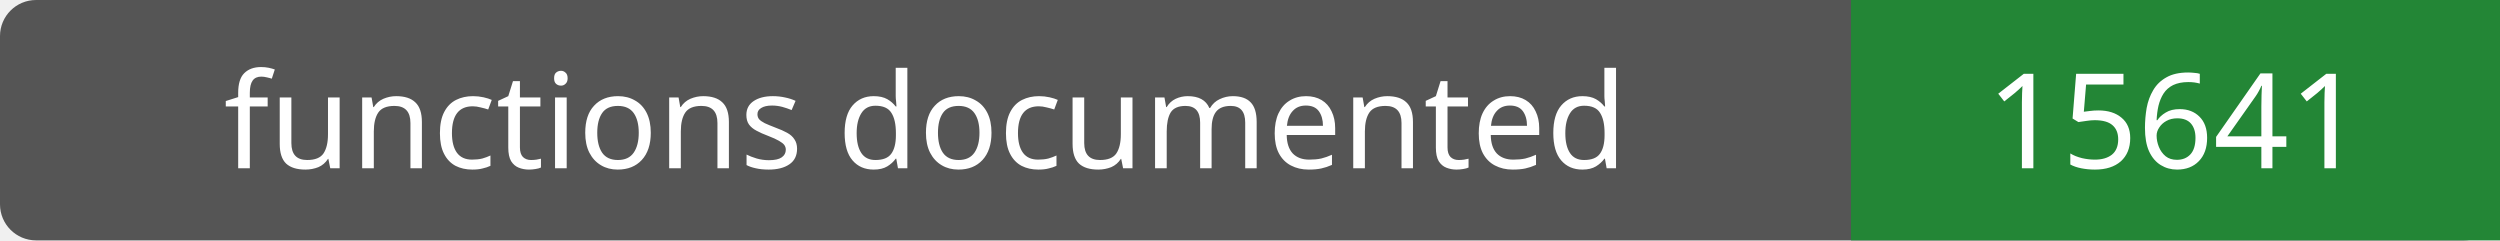
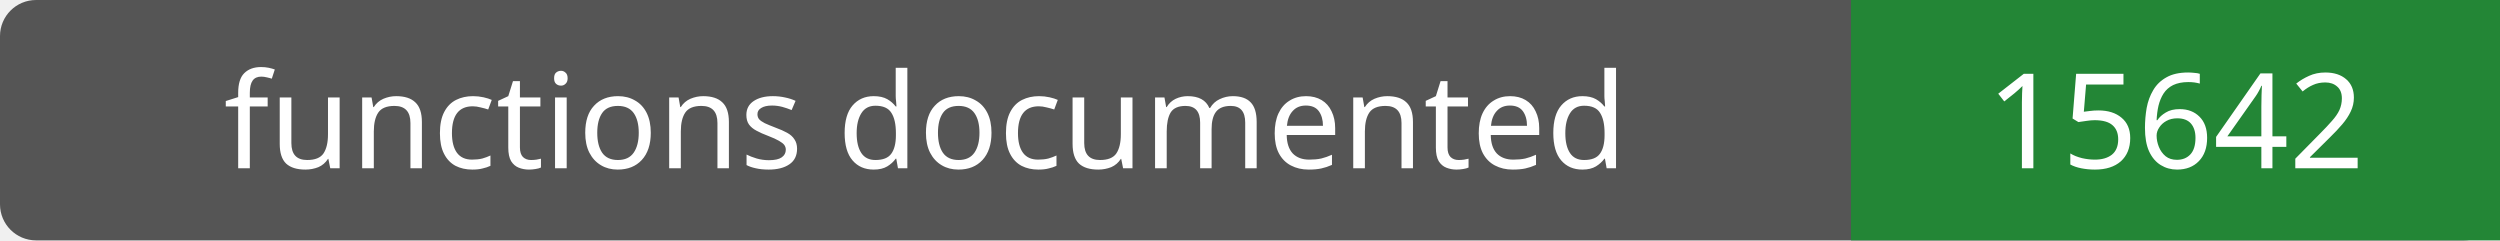
- <svg xmlns="http://www.w3.org/2000/svg" width="208" height="20" role="img" aria-label="functions documented: 15641">
+ <svg xmlns="http://www.w3.org/2000/svg" width="208" height="20" role="img" aria-label="functions documented: 15642">
  <rect width="208" height="20" rx="3" fill="#555" />
  <path fill="#238636" d="M154 0h54v20H154z" />
  <g fill="#fff" text-anchor="middle" font-family="Verdana,sans-serif" font-size="11">
    <text x="77.0" y="14">functions documented</text>
-     <text x="181.0" y="14">15641</text>
+     <text x="181.0" y="14">15642</text>
  </g>
</svg>
